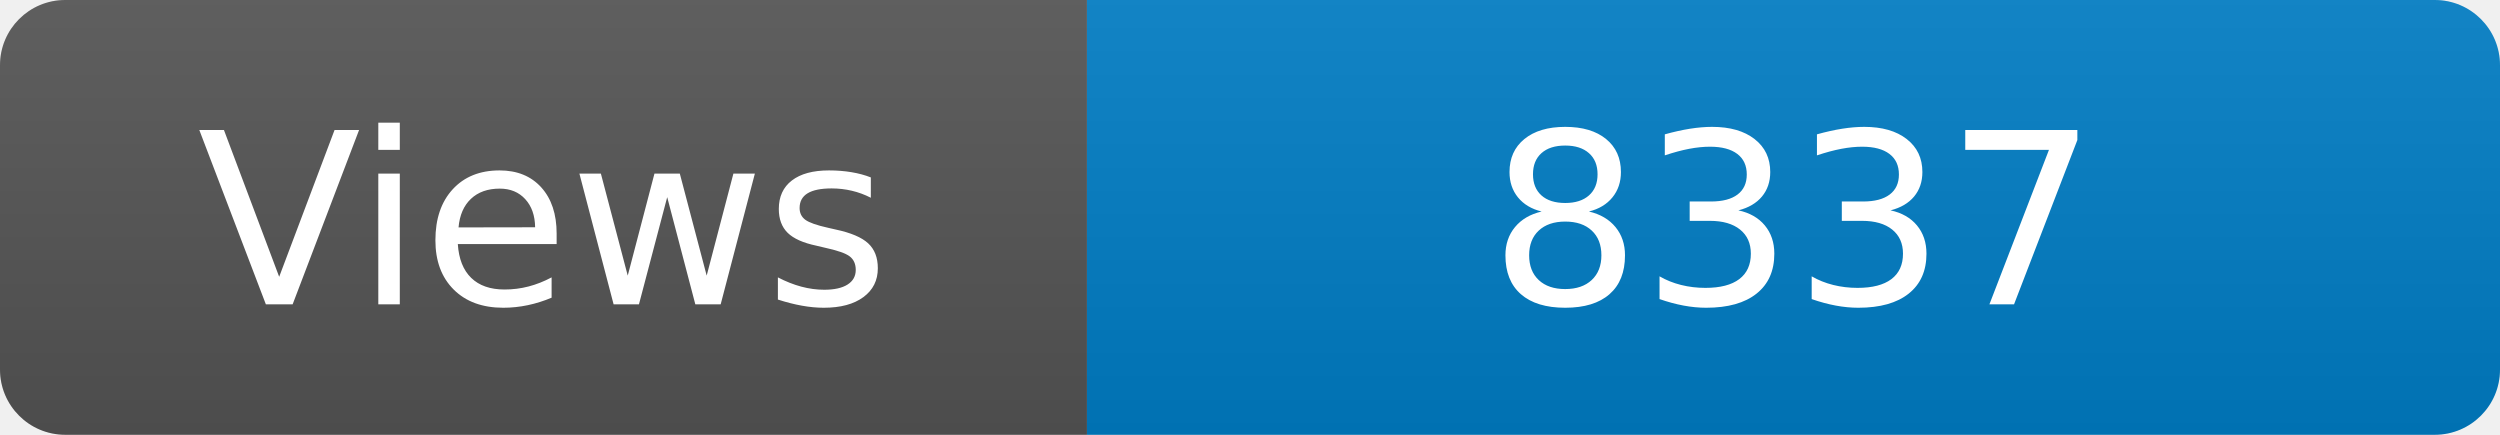
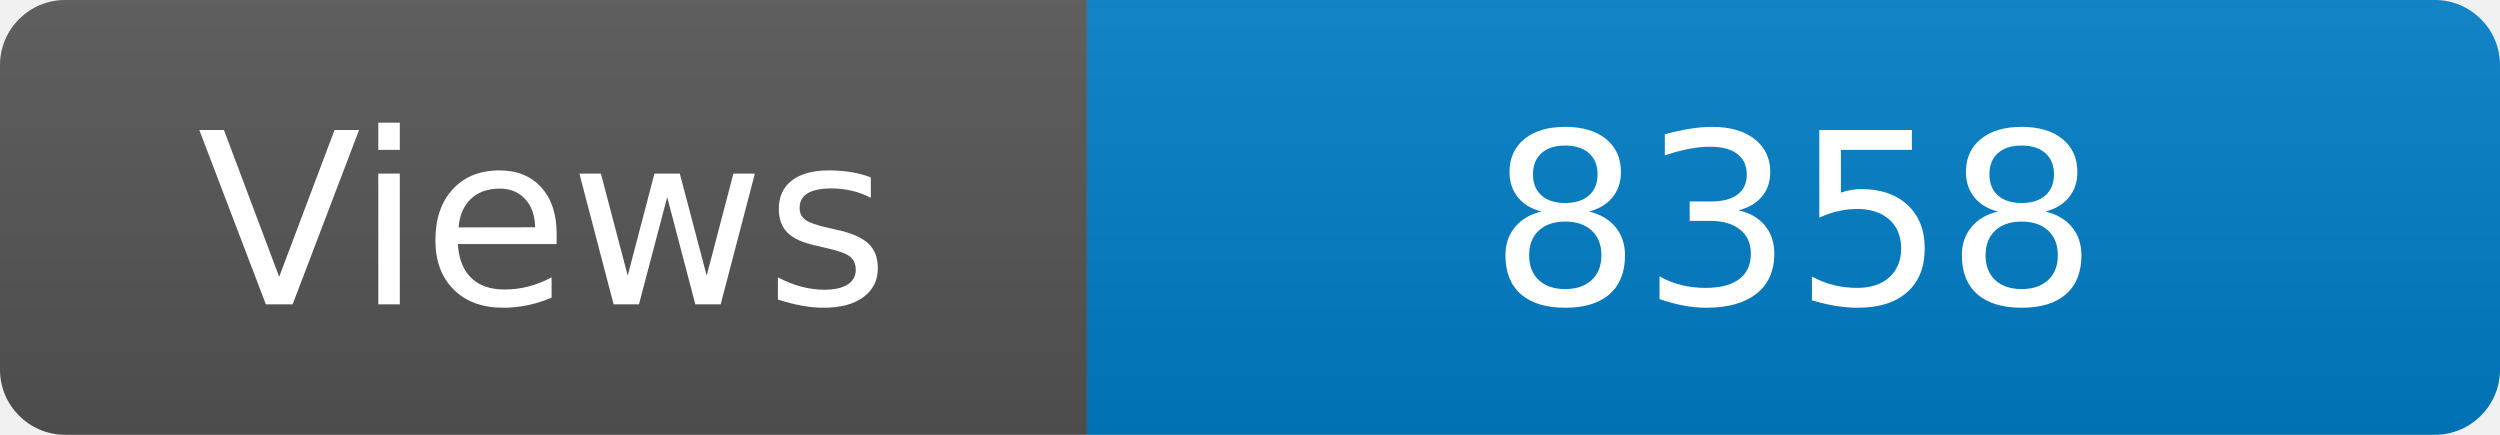
<svg xmlns="http://www.w3.org/2000/svg" width="115" height="20" role="img" aria-label="Maintained?: yes">
  <linearGradient id="s" x2="0" y2="100%">
    <stop offset="0" stop-color="#bbb" stop-opacity=".1" />
    <stop offset="1" stop-opacity=".1" />
  </linearGradient>
  <clipPath id="r">
    <rect width="115" height="20" rx="3" fill="#fff" />
  </clipPath>
  <g clip-path="url(#r)">
    <rect width="50" height="20" fill="#555" />
    <rect x="50" width="160" height="20" fill="#007ec6" />
    <rect width="115" height="20" fill="url(#s)" />
  </g>
  <g fill="#fff" text-anchor="middle" font-family="Verdana,Geneva,DejaVu Sans,sans-serif" font-size="110">
    <text x="250" y="140" transform="scale(.1)" fill="#fff">Views</text>
-     <text x="825" y="140" transform="scale(.1)" fill="#fff">8337</text>
+     <text x="825" y="140" transform="scale(.1)" fill="#fff">8358</text>
  </g>
</svg>
